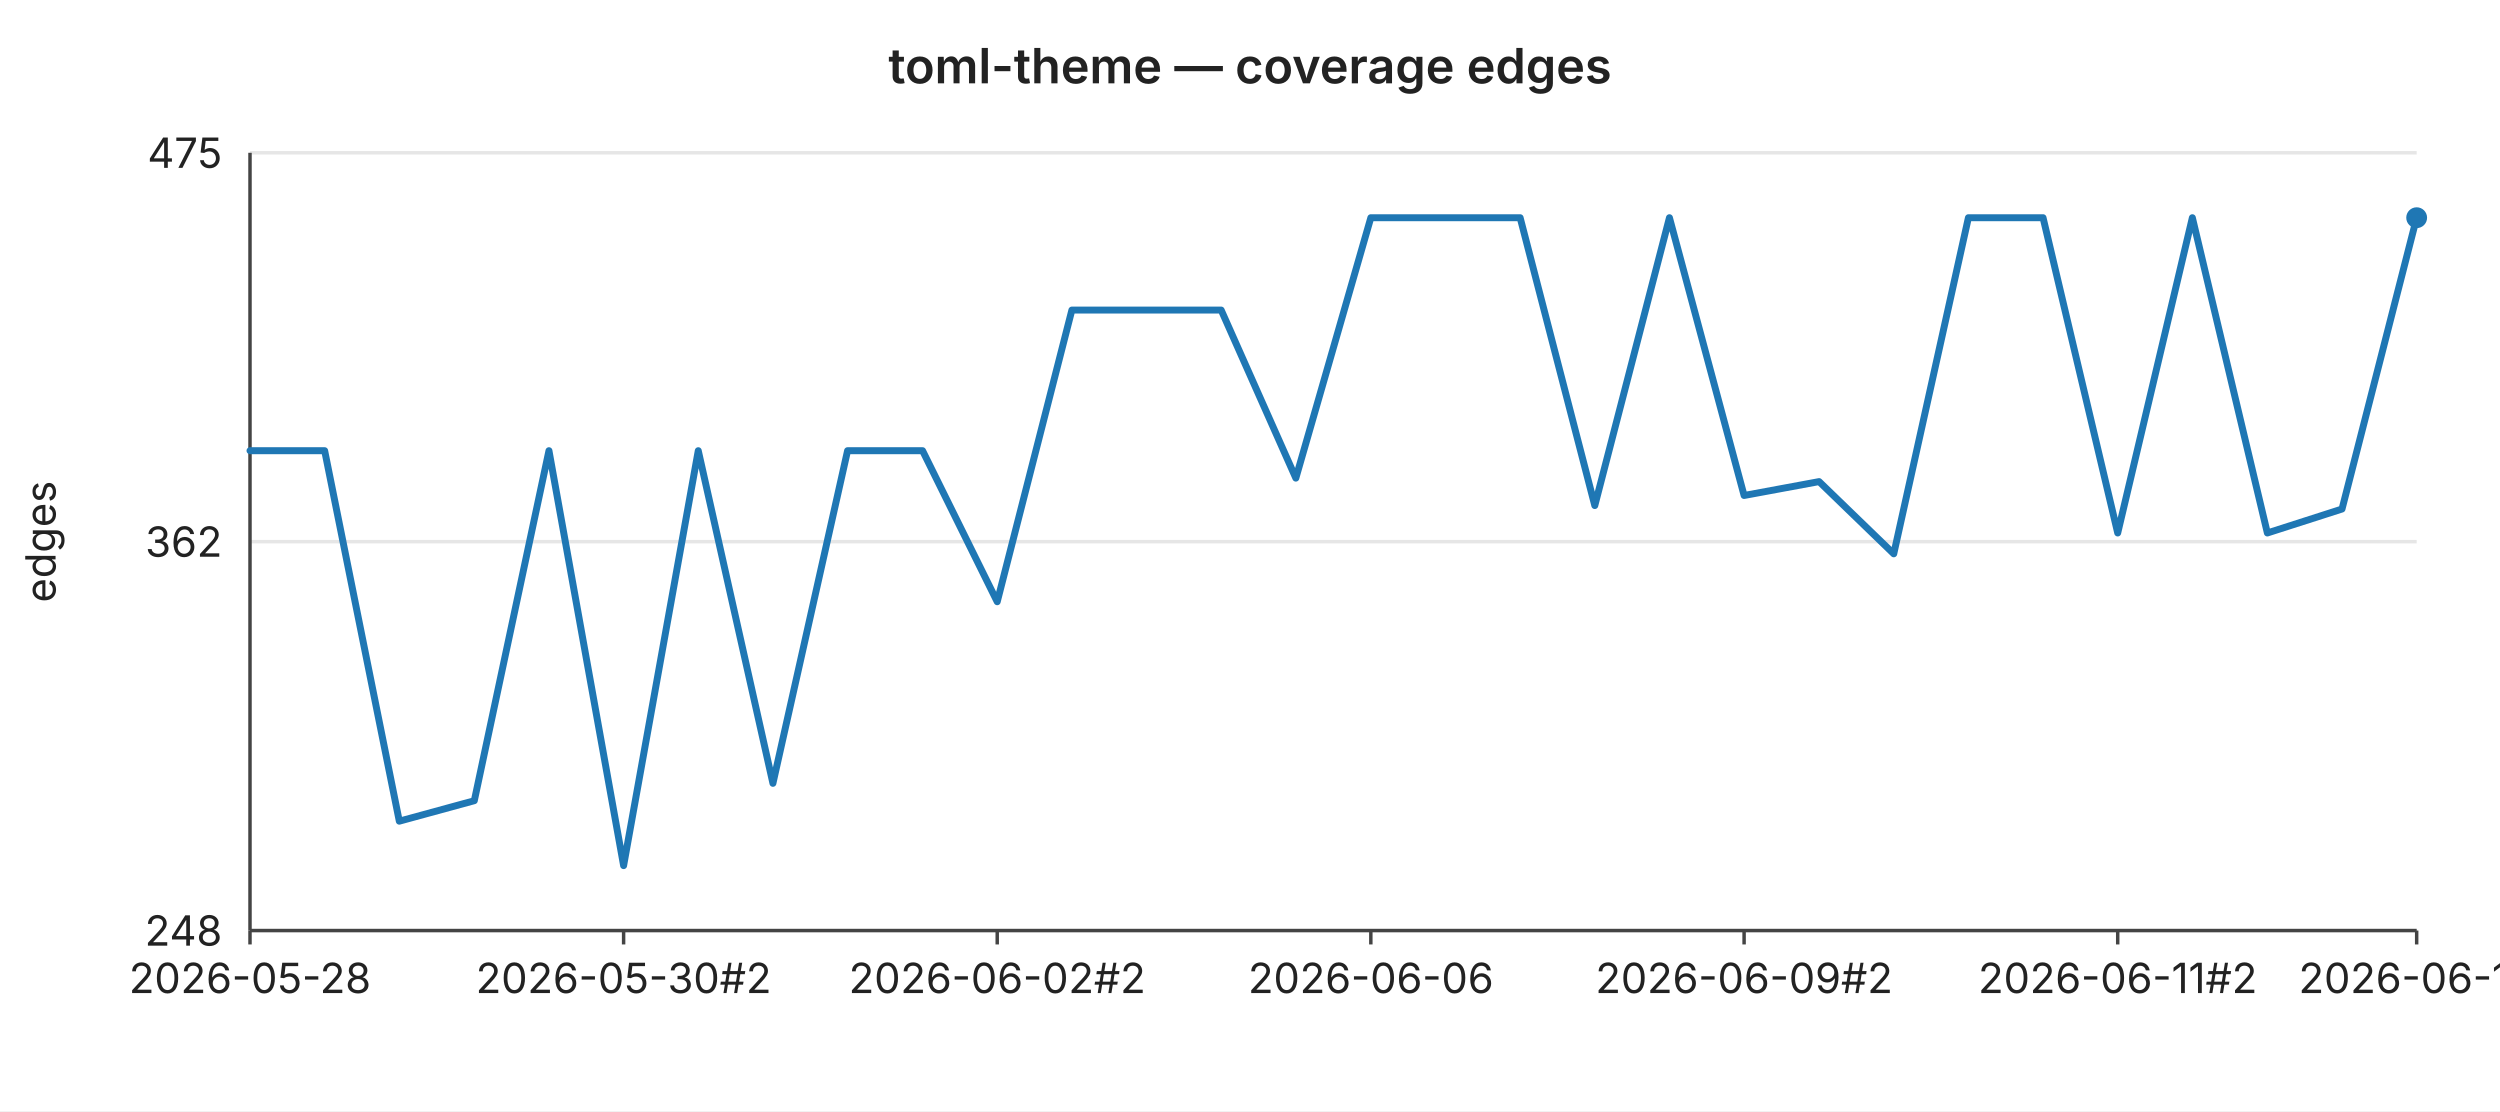
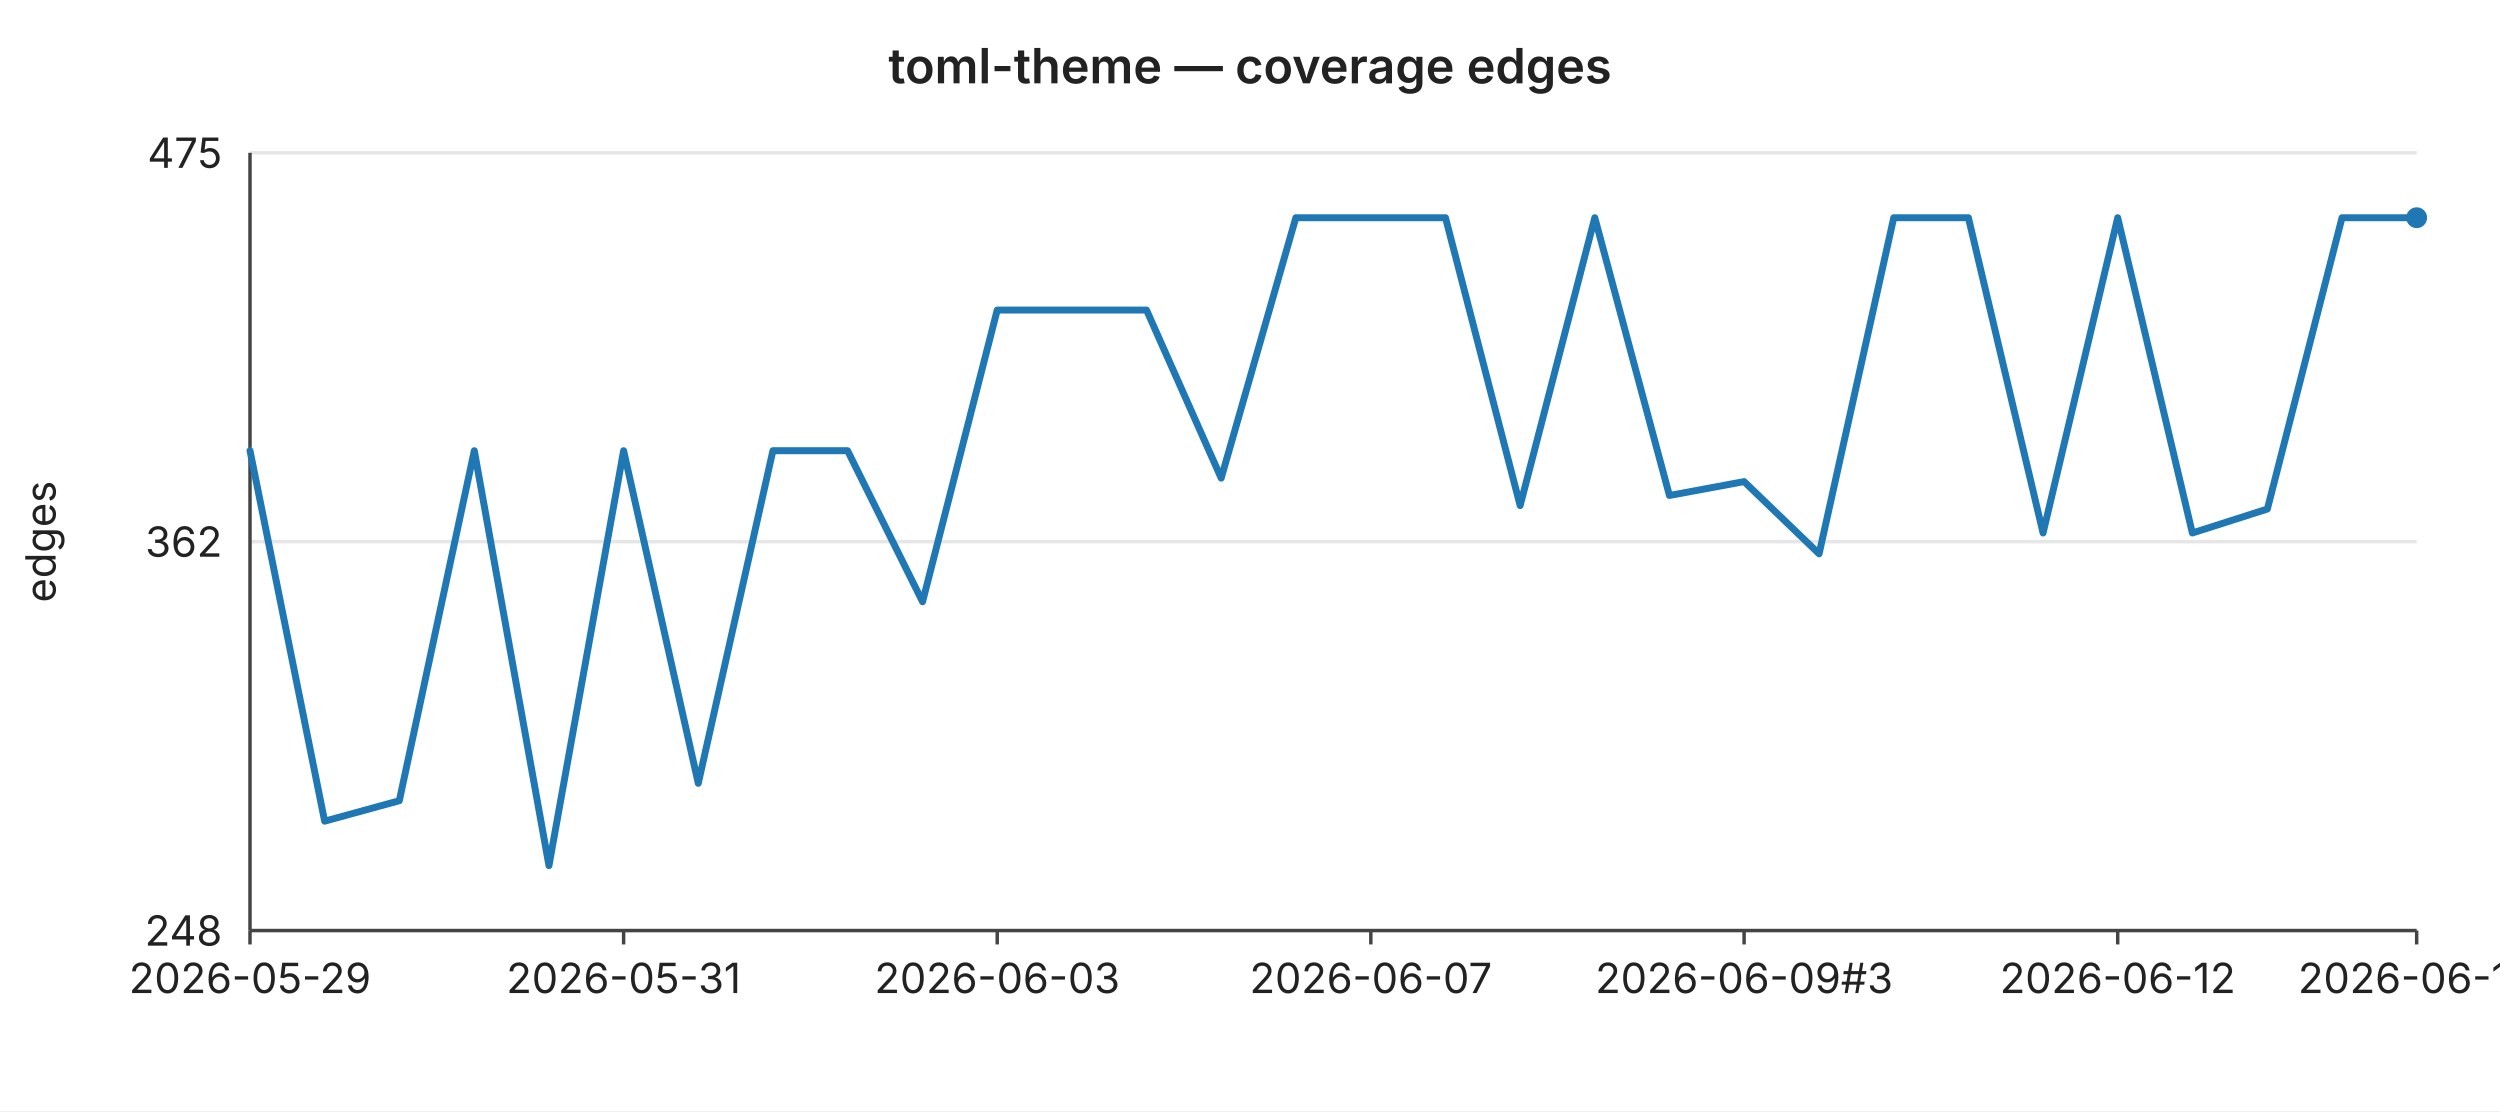
<svg xmlns="http://www.w3.org/2000/svg" width="720" height="320" viewBox="0 0 720 320" font-family="-apple-system,BlinkMacSystemFont,Segoe UI,sans-serif" font-size="12">
  <rect width="720" height="320" fill="#ffffff" />
  <text x="360" y="24" text-anchor="middle" font-size="14" font-weight="600" fill="#222">toml-theme — coverage edges</text>
  <line x1="72" y1="44.0" x2="696" y2="44.0" stroke="#e6e6e6" stroke-width="1" />
  <text x="64" y="44.0" text-anchor="end" dominant-baseline="middle" fill="#222">475</text>
  <line x1="72" y1="156.0" x2="696" y2="156.0" stroke="#e6e6e6" stroke-width="1" />
  <text x="64" y="156.0" text-anchor="end" dominant-baseline="middle" fill="#222">362</text>
  <line x1="72" y1="268.0" x2="696" y2="268.0" stroke="#e6e6e6" stroke-width="1" />
  <text x="64" y="268.0" text-anchor="end" dominant-baseline="middle" fill="#222">248</text>
  <text x="16" y="156" text-anchor="middle" fill="#222" transform="rotate(-90 16 156)">edges</text>
  <line x1="72" y1="44" x2="72" y2="268" stroke="#444" stroke-width="1" />
  <line x1="72" y1="268" x2="696" y2="268" stroke="#444" stroke-width="1" />
  <line x1="72.0" y1="268" x2="72.0" y2="272" stroke="#444" stroke-width="1" />
-   <text x="72.0" y="286" text-anchor="middle" fill="#222">2026-05-28</text>
+   <text x="72.0" y="286" text-anchor="middle" fill="#222">2026-05-29</text>
  <line x1="179.6" y1="268" x2="179.6" y2="272" stroke="#444" stroke-width="1" />
-   <text x="179.6" y="286" text-anchor="middle" fill="#222">2026-05-30#2</text>
+   <text x="179.6" y="286" text-anchor="middle" fill="#222">2026-05-31</text>
  <line x1="287.2" y1="268" x2="287.2" y2="272" stroke="#444" stroke-width="1" />
-   <text x="287.2" y="286" text-anchor="middle" fill="#222">2026-06-02#2</text>
+   <text x="287.2" y="286" text-anchor="middle" fill="#222">2026-06-03</text>
  <line x1="394.8" y1="268" x2="394.8" y2="272" stroke="#444" stroke-width="1" />
-   <text x="394.8" y="286" text-anchor="middle" fill="#222">2026-06-06</text>
+   <text x="394.8" y="286" text-anchor="middle" fill="#222">2026-06-07</text>
  <line x1="502.3" y1="268" x2="502.3" y2="272" stroke="#444" stroke-width="1" />
-   <text x="502.3" y="286" text-anchor="middle" fill="#222">2026-06-09#2</text>
+   <text x="502.3" y="286" text-anchor="middle" fill="#222">2026-06-09#3</text>
  <line x1="609.9" y1="268" x2="609.9" y2="272" stroke="#444" stroke-width="1" />
-   <text x="609.9" y="286" text-anchor="middle" fill="#222">2026-06-11#2</text>
+   <text x="609.9" y="286" text-anchor="middle" fill="#222">2026-06-12</text>
  <line x1="696.0" y1="268" x2="696.0" y2="272" stroke="#444" stroke-width="1" />
-   <text x="696.0" y="286" text-anchor="middle" fill="#222">2026-06-13</text>
-   <polyline fill="none" stroke="#1f77b4" stroke-width="2" stroke-linejoin="round" stroke-linecap="round" points="72.0,129.8 93.5,129.8 115.0,236.5 136.6,230.6 158.1,129.8 179.6,249.3 201.1,129.8 222.6,225.6 244.1,129.8 265.7,129.8 287.2,173.3 308.7,89.3 330.2,89.3 351.7,89.3 373.2,137.7 394.8,62.7 416.3,62.7 437.8,62.7 459.3,145.6 480.8,62.7 502.3,142.7 523.9,138.7 545.4,159.5 566.9,62.7 588.4,62.7 609.9,153.5 631.4,62.7 653.0,153.5 674.5,146.6 696.0,62.7" />
+   <text x="696.0" y="286" text-anchor="middle" fill="#222">2026-06-14</text>
+   <polyline fill="none" stroke="#1f77b4" stroke-width="2" stroke-linejoin="round" stroke-linecap="round" points="72.0,129.8 93.5,236.5 115.0,230.6 136.6,129.8 158.1,249.3 179.6,129.8 201.1,225.6 222.6,129.8 244.1,129.8 265.7,173.3 287.2,89.3 308.7,89.3 330.2,89.3 351.7,137.7 373.2,62.7 394.8,62.7 416.3,62.7 437.8,145.6 459.3,62.7 480.8,142.7 502.3,138.7 523.9,159.5 545.4,62.7 566.9,62.7 588.4,153.5 609.9,62.7 631.4,153.5 653.0,146.6 674.5,62.7 696.0,62.7" />
  <circle cx="696.0" cy="62.7" r="3" fill="#1f77b4" />
</svg>
